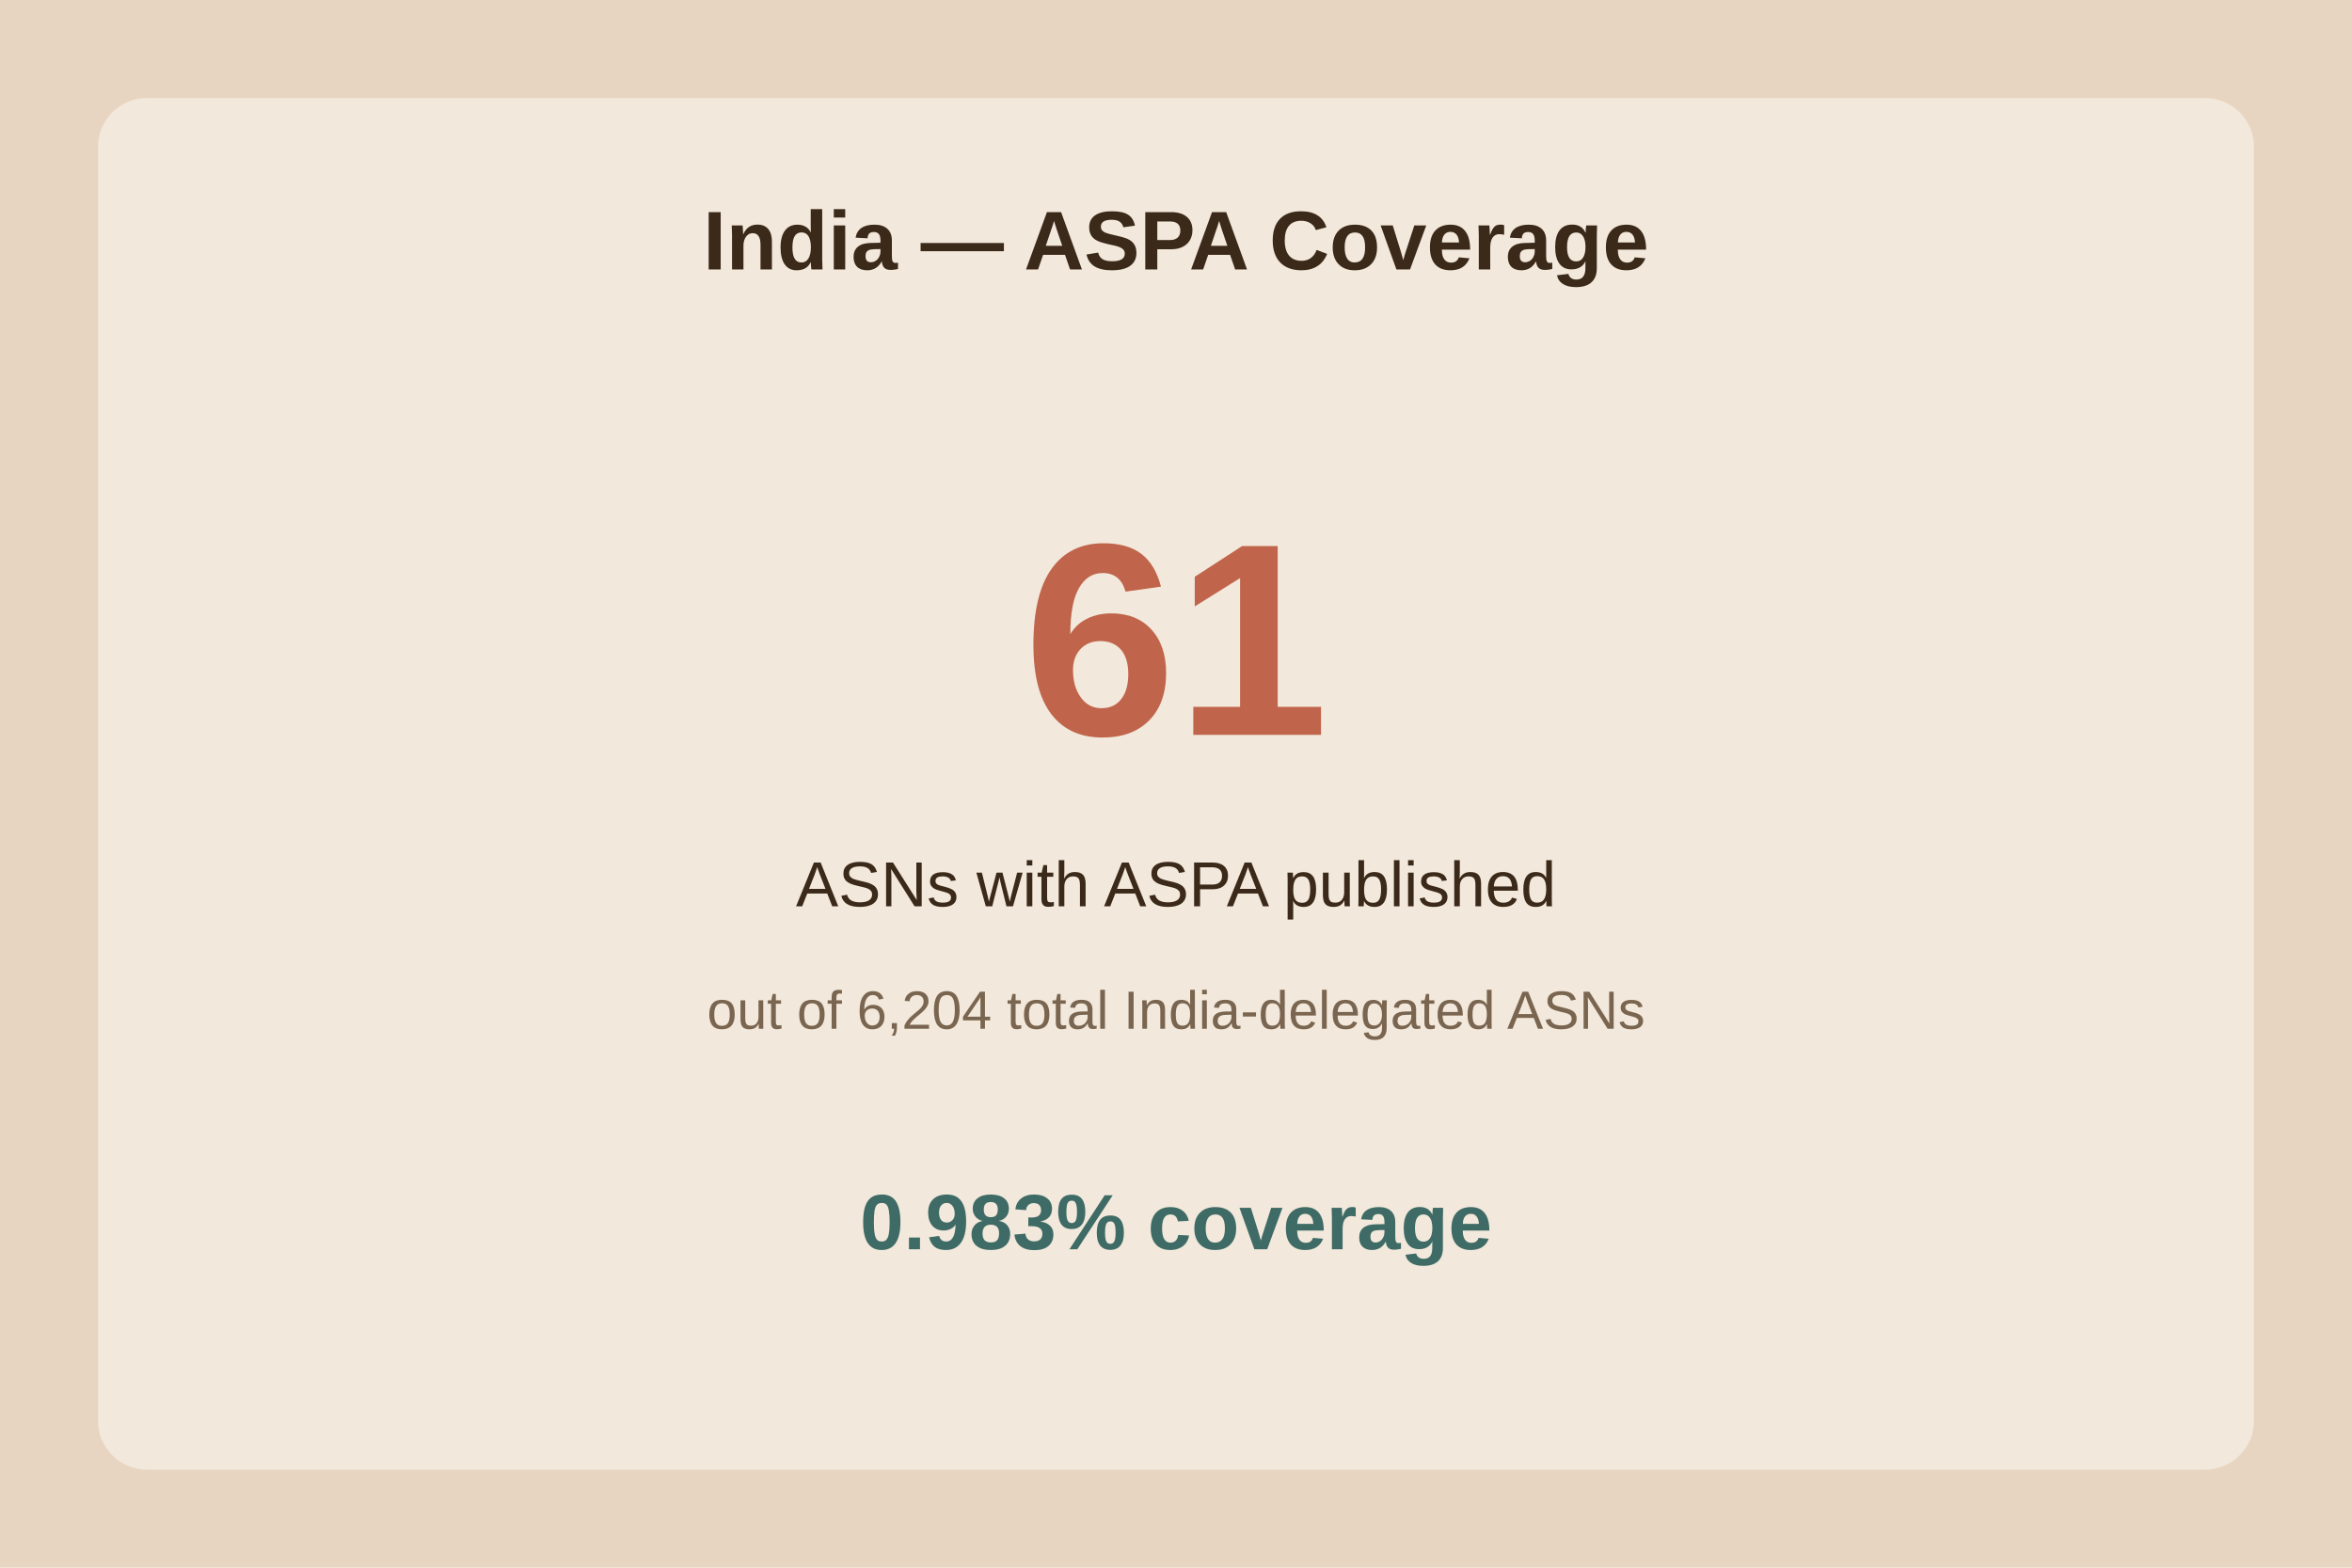
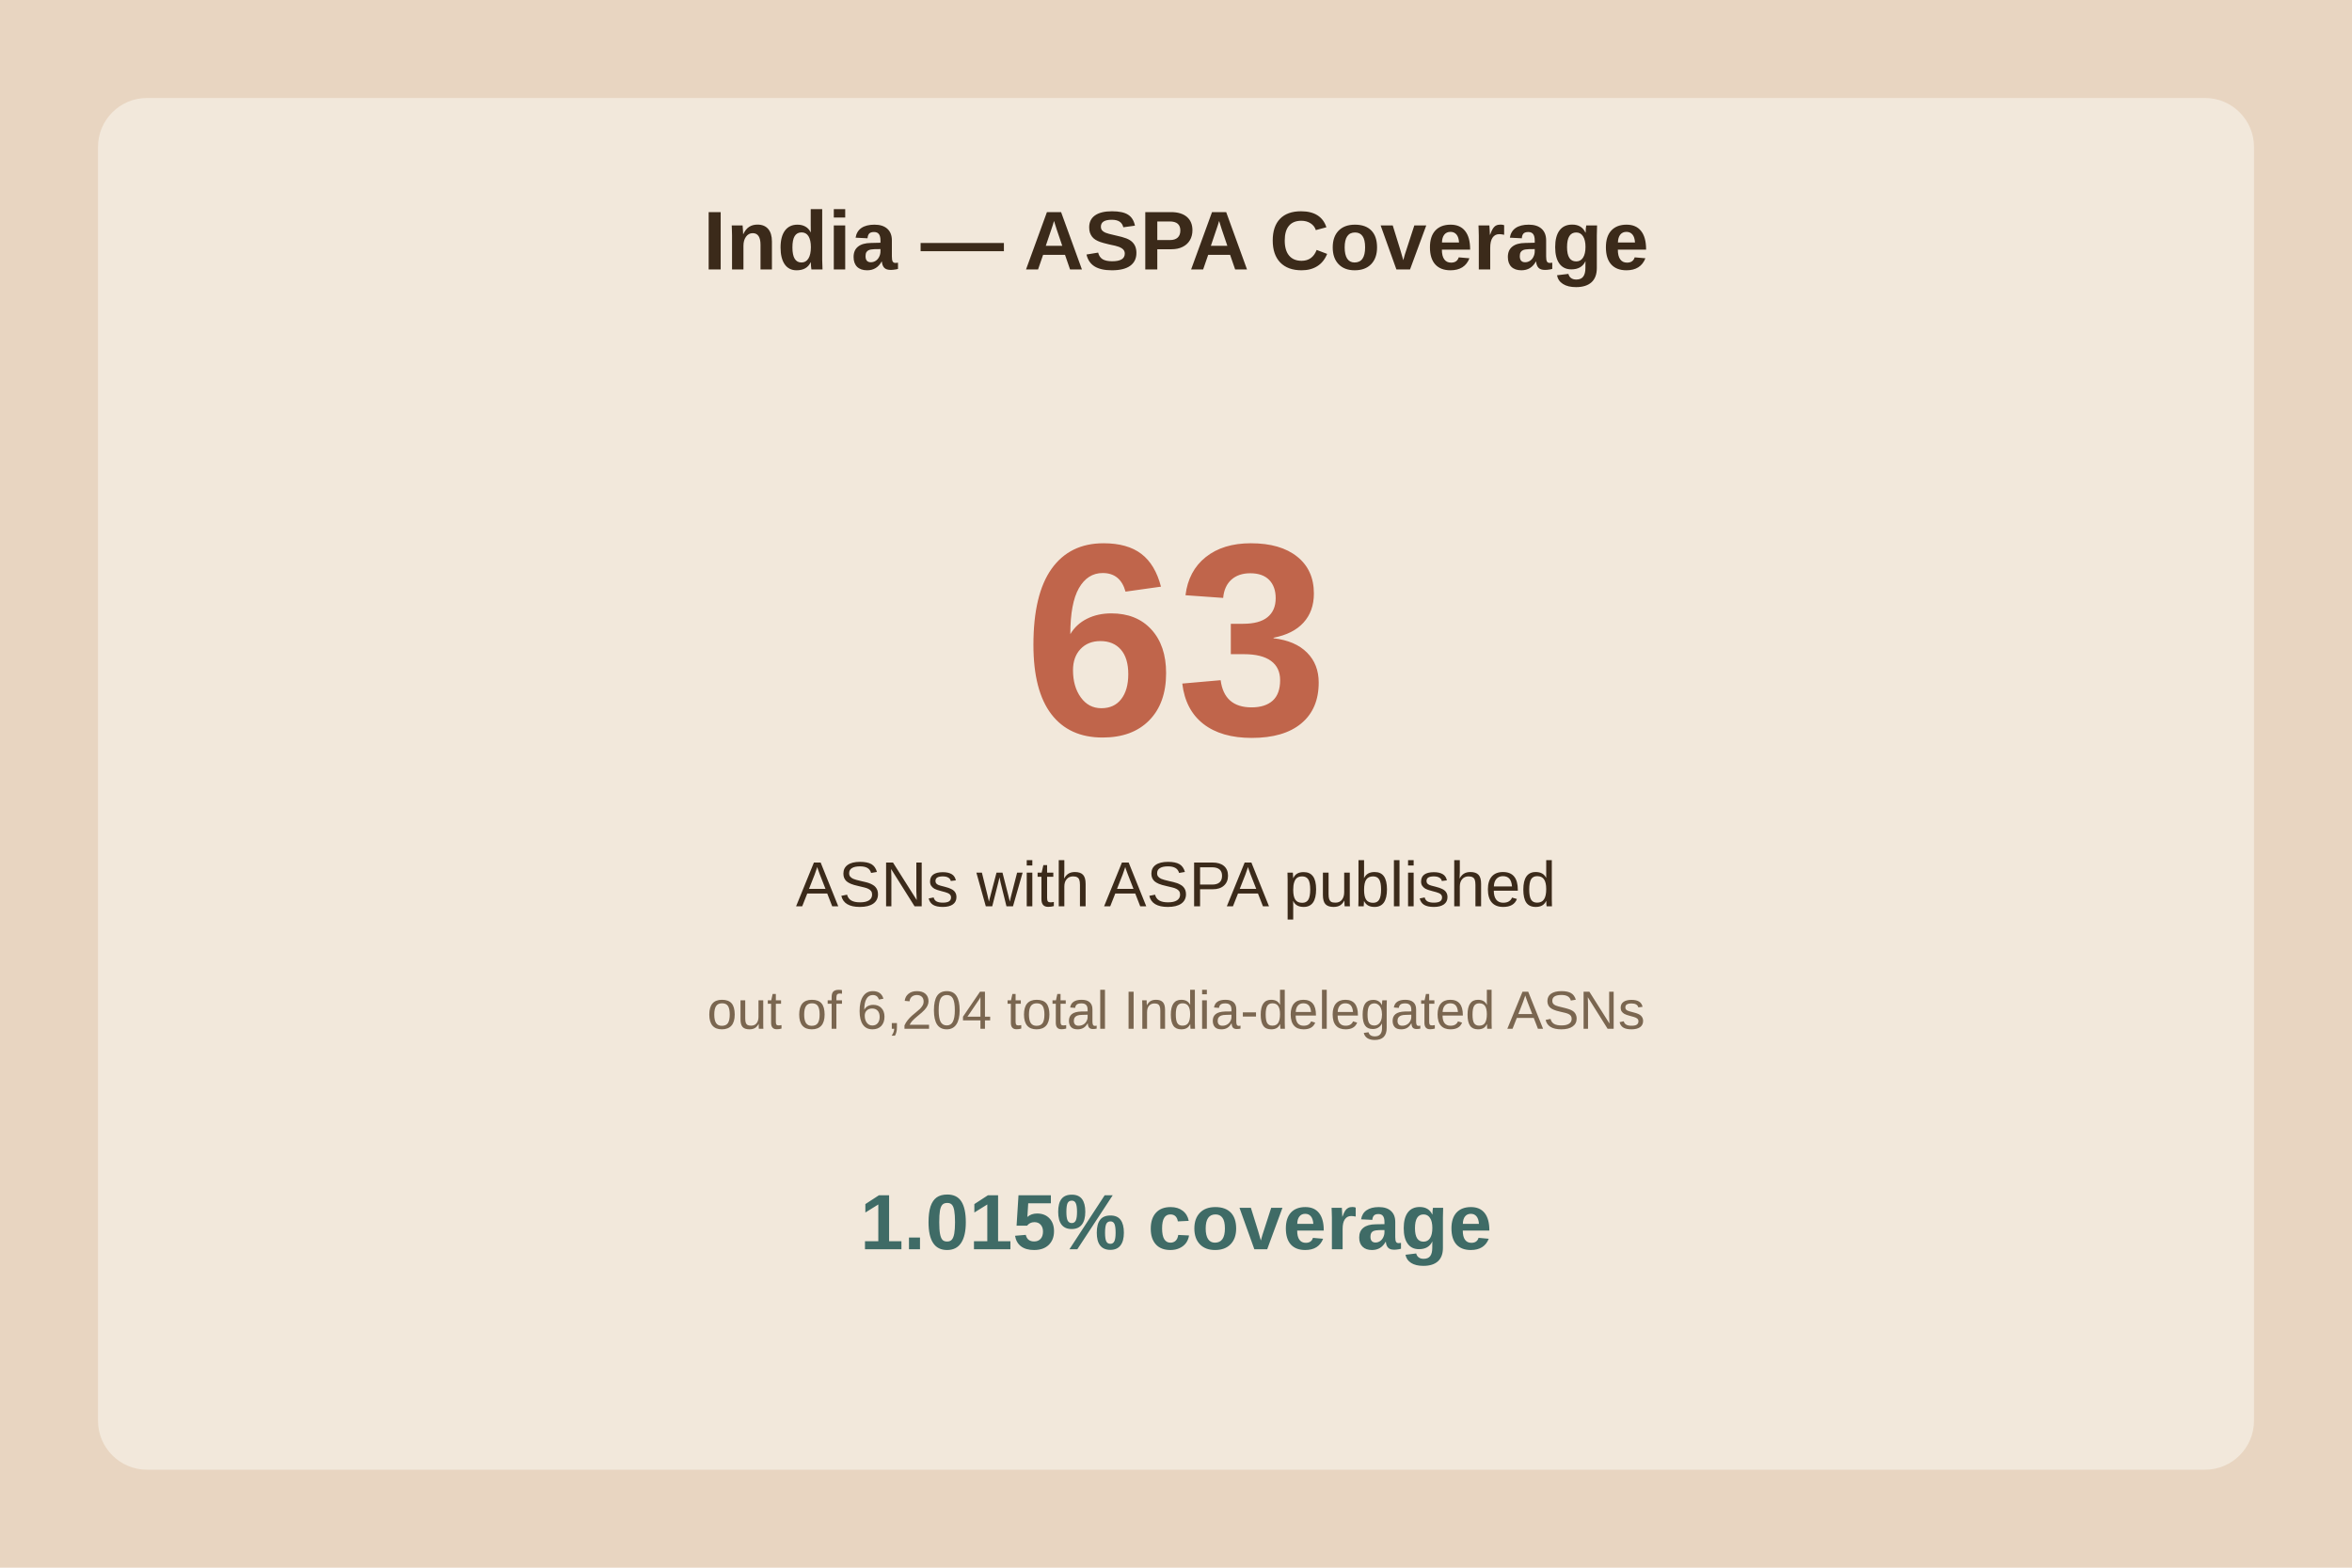
<svg xmlns="http://www.w3.org/2000/svg" viewBox="0 0 480 320">
  <rect width="480" height="320" fill="#e8d5c1" />
  <rect x="20" y="20" width="440" height="280" fill="#f2e8db" rx="10" />
  <text x="240.0" y="55" text-anchor="middle" font-family="Arial" font-size="17" font-weight="bold" fill="#3b2a1a">India — ASPA Coverage</text>
-   <text x="240.0" y="150" text-anchor="middle" font-family="Arial" font-size="56" font-weight="bold" fill="#c0654b">61</text>
+   <text x="240.0" y="150" text-anchor="middle" font-family="Arial" font-size="56" font-weight="bold" fill="#c0654b">63</text>
  <text x="240.0" y="185" text-anchor="middle" font-family="Arial" font-size="13" fill="#3b2a1a">ASNs with ASPA published</text>
  <text x="240.0" y="210" text-anchor="middle" font-family="Arial" font-size="11" fill="#7a6650">out of 6,204 total India-delegated ASNs</text>
-   <text x="240.0" y="255" text-anchor="middle" font-family="Arial" font-size="16" font-weight="bold" fill="#3f6b66">0.983% coverage</text>
+   <text x="240.0" y="255" text-anchor="middle" font-family="Arial" font-size="16" font-weight="bold" fill="#3f6b66">1.015% coverage</text>
</svg>
